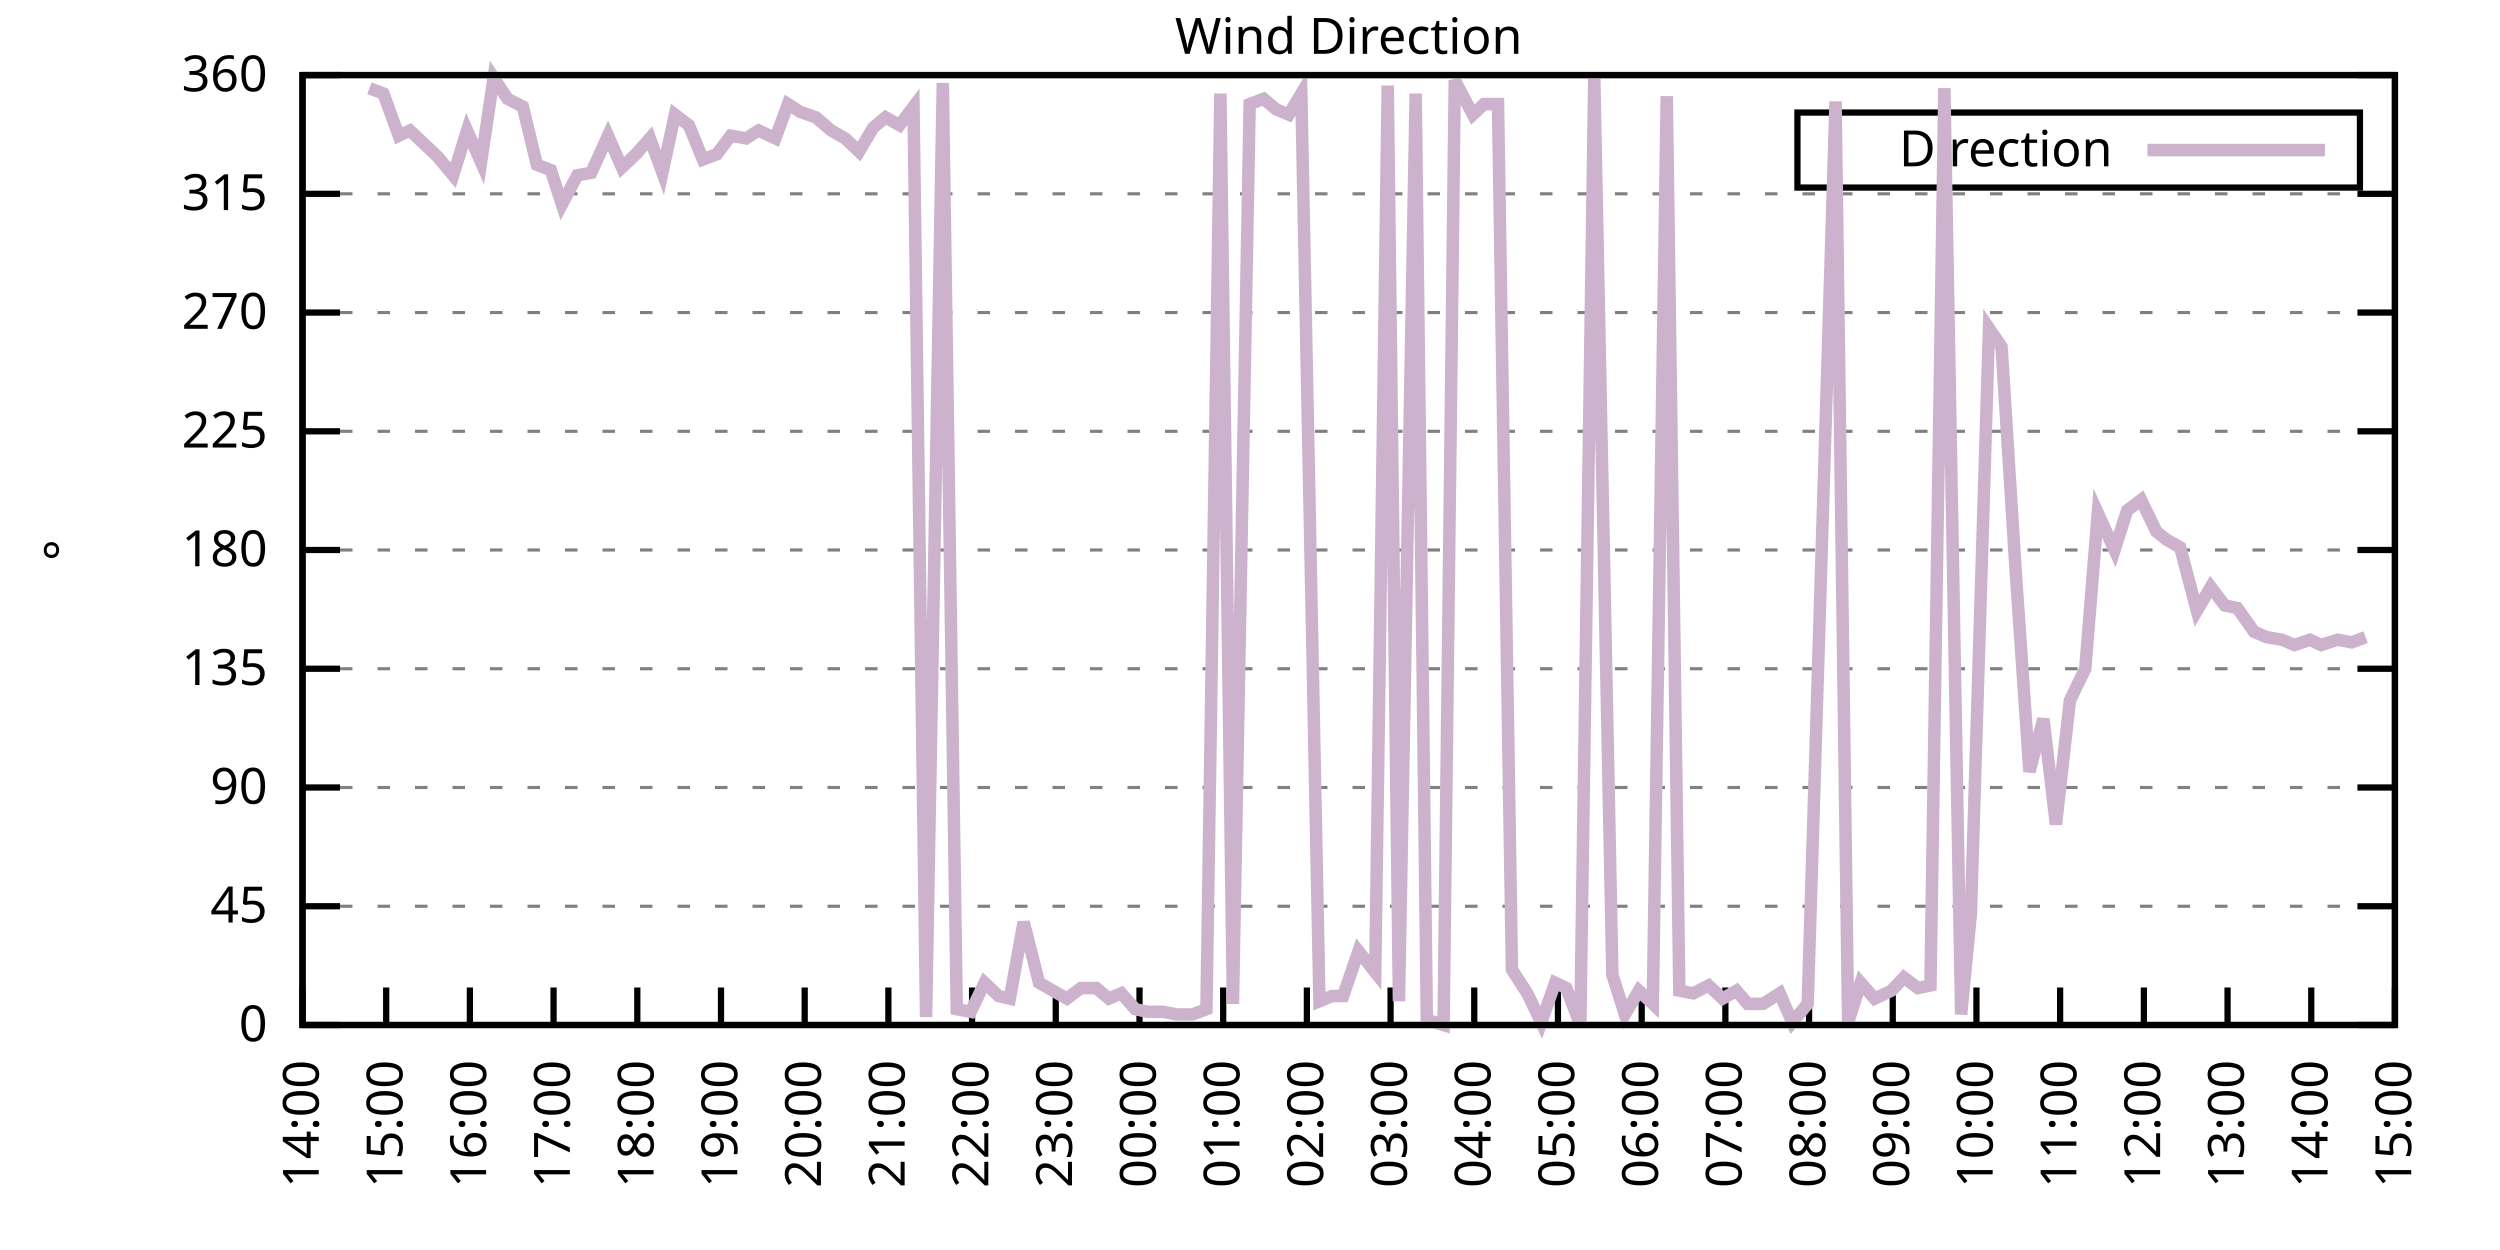
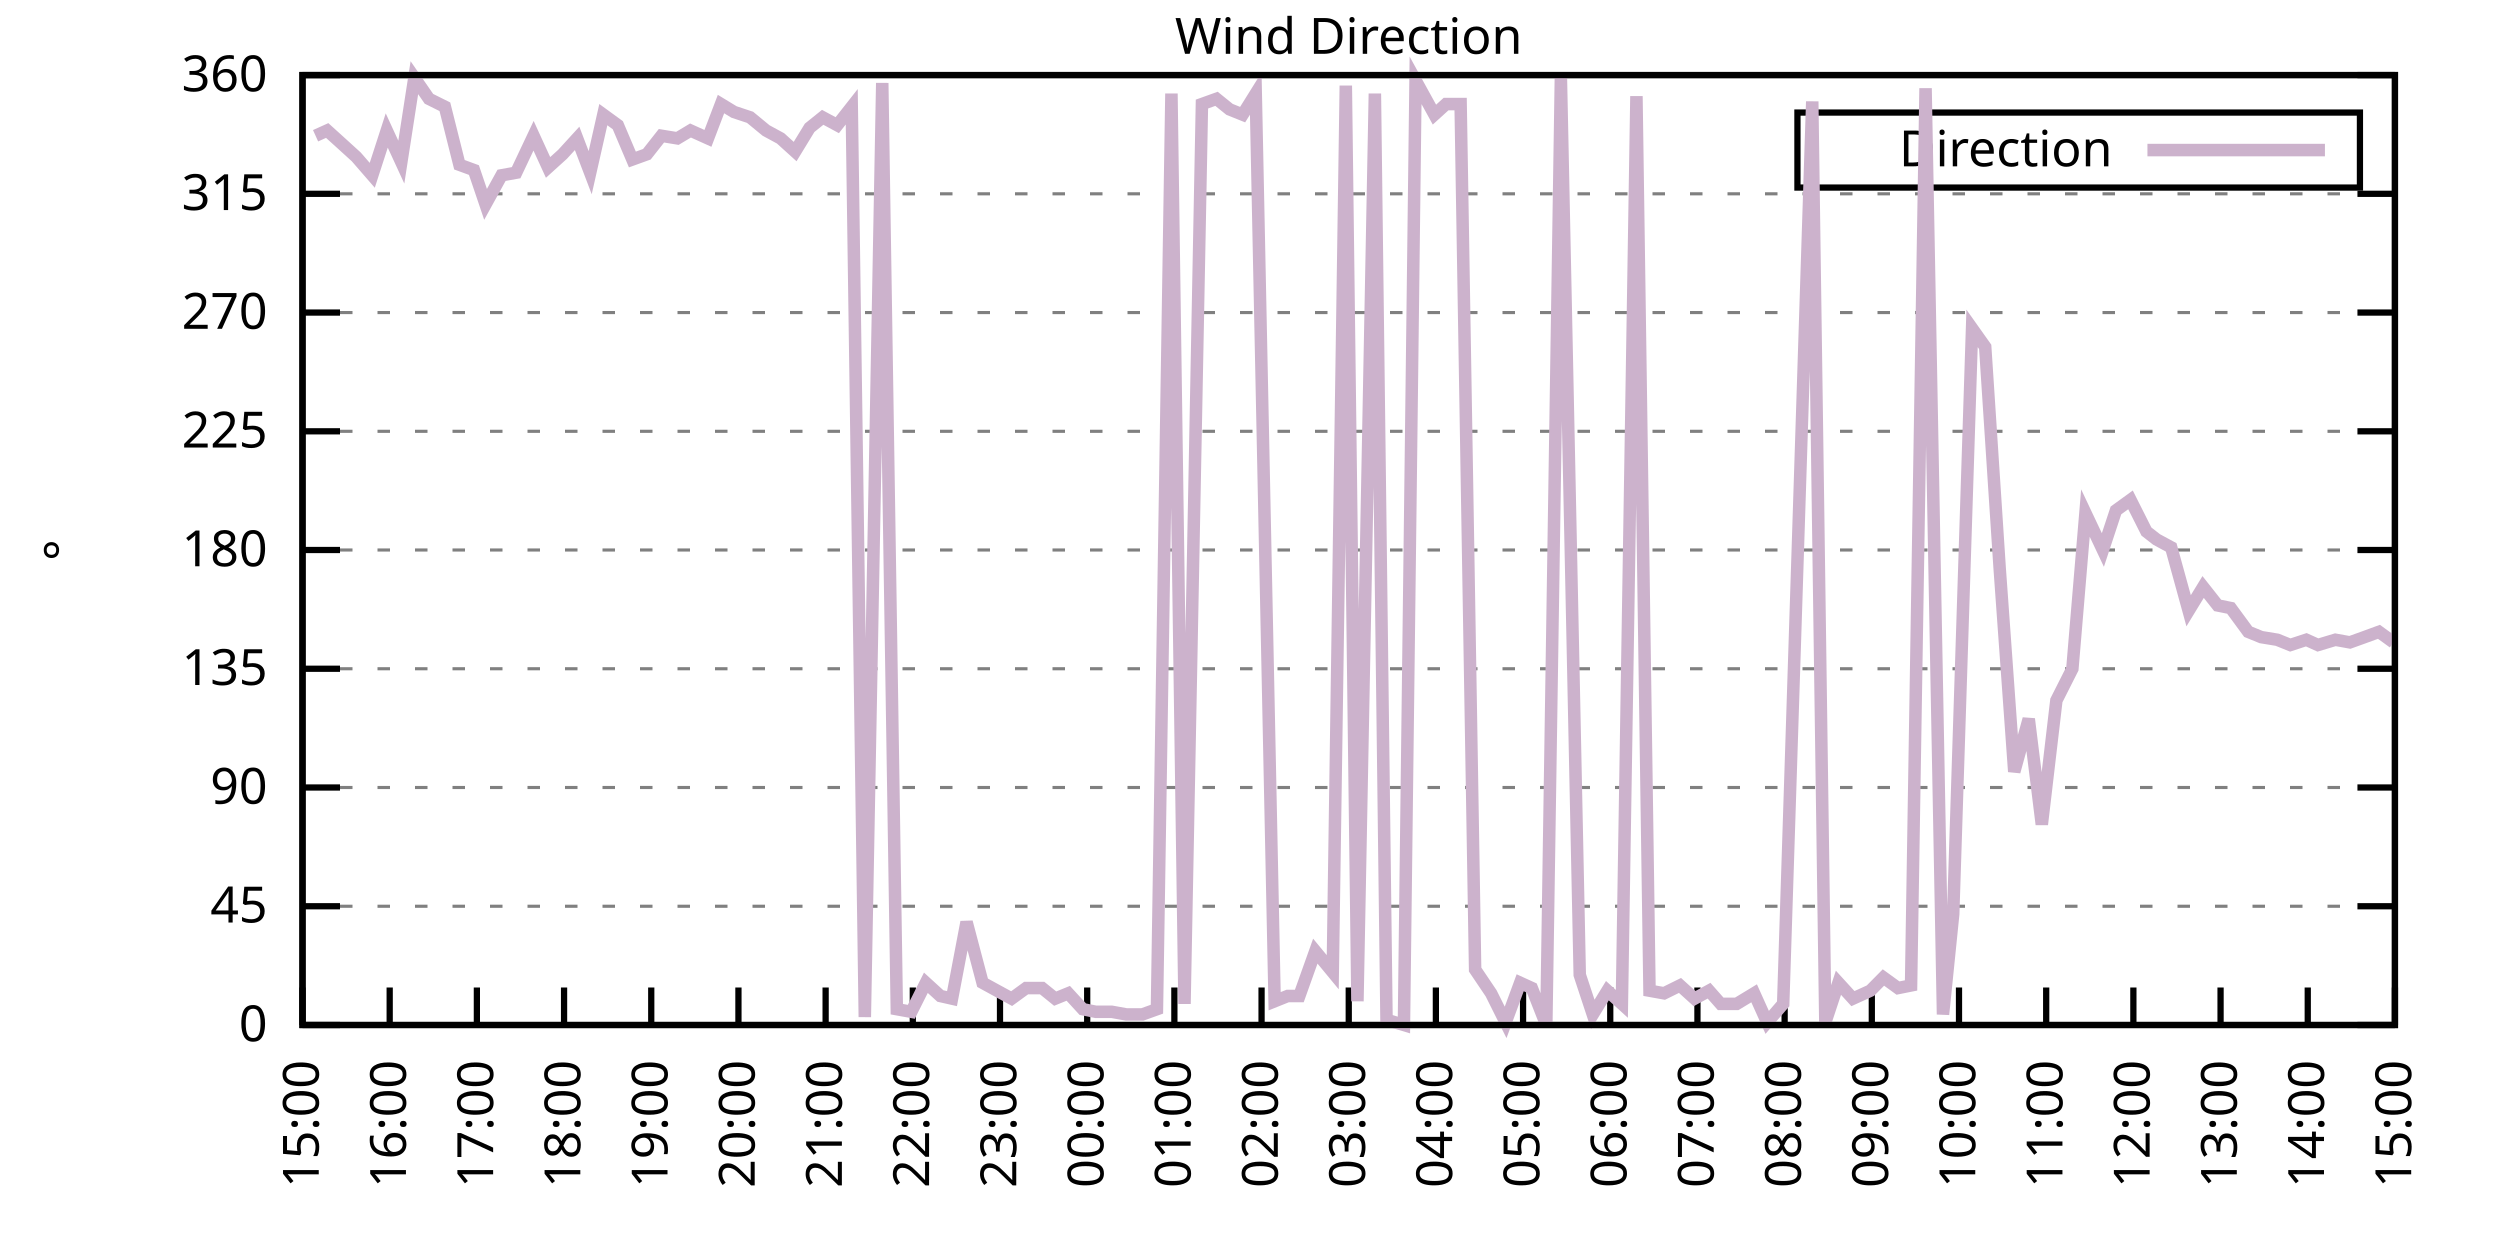
<svg xmlns="http://www.w3.org/2000/svg" xmlns:xlink="http://www.w3.org/1999/xlink" width="400" height="200" viewBox="0 0 400 200">
  <g id="gnuplot_canvas">
    <rect x="0" y="0" width="400" height="200" fill="none" />
    <defs>
      <circle id="gpDot" r="0.5" stroke-width="0.5" stroke="currentColor" />
      <path id="gpPt0" stroke-width="0.333" stroke="currentColor" d="M-1,0 h2 M0,-1 v2" />
      <path id="gpPt1" stroke-width="0.333" stroke="currentColor" d="M-1,-1 L1,1 M1,-1 L-1,1" />
      <path id="gpPt2" stroke-width="0.333" stroke="currentColor" d="M-1,0 L1,0 M0,-1 L0,1 M-1,-1 L1,1 M-1,1 L1,-1" />
      <rect id="gpPt3" stroke-width="0.333" stroke="currentColor" x="-1" y="-1" width="2" height="2" />
      <rect id="gpPt4" stroke-width="0.333" stroke="currentColor" fill="currentColor" x="-1" y="-1" width="2" height="2" />
      <circle id="gpPt5" stroke-width="0.333" stroke="currentColor" cx="0" cy="0" r="1" />
      <use xlink:href="#gpPt5" id="gpPt6" fill="currentColor" stroke="none" />
      <path id="gpPt7" stroke-width="0.333" stroke="currentColor" d="M0,-1.33 L-1.33,0.67 L1.33,0.67 z" />
      <use xlink:href="#gpPt7" id="gpPt8" fill="currentColor" stroke="none" />
      <use xlink:href="#gpPt7" id="gpPt9" stroke="currentColor" transform="rotate(180)" />
      <use xlink:href="#gpPt9" id="gpPt10" fill="currentColor" stroke="none" />
      <use xlink:href="#gpPt3" id="gpPt11" stroke="currentColor" transform="rotate(45)" />
      <use xlink:href="#gpPt11" id="gpPt12" fill="currentColor" stroke="none" />
      <path id="gpPt13" stroke-width="0.333" stroke="currentColor" d="M0,1.330 L1.265,0.411 L0.782,-1.067 L-0.782,-1.076 L-1.265,0.411 z" />
      <use xlink:href="#gpPt13" id="gpPt14" fill="currentColor" stroke="none" />
      <filter id="textbox" filterUnits="objectBoundingBox" x="0" y="0" height="1" width="1">
        <feFlood flood-color="white" flood-opacity="1" result="bgnd" />
        <feComposite in="SourceGraphic" in2="bgnd" operator="atop" />
      </filter>
      <filter id="greybox" filterUnits="objectBoundingBox" x="0" y="0" height="1" width="1">
        <feFlood flood-color="lightgrey" flood-opacity="1" result="grey" />
        <feComposite in="SourceGraphic" in2="grey" operator="atop" />
      </filter>
    </defs>
    <g fill="none" color="white" stroke="currentColor" stroke-width="1.00" stroke-linecap="butt" stroke-linejoin="miter">
</g>
    <g fill="none" color="black" stroke="currentColor" stroke-width="1.00" stroke-linecap="butt" stroke-linejoin="miter">
      <g stroke="none" shape-rendering="crispEdges">
        <polygon fill="rgb(255, 255, 255)" points="48.40,164.00 383.18,164.00 383.18,12.02 48.40,12.02 " />
      </g>
    </g>
    <g fill="none" color="black" stroke="currentColor" stroke-width="1.00" stroke-linecap="butt" stroke-linejoin="miter">
</g>
    <g fill="none" color="black" stroke="black" stroke-width="0.50" stroke-linecap="butt" stroke-linejoin="miter">
</g>
    <g fill="none" color="gray" stroke="currentColor" stroke-width="0.50" stroke-linecap="butt" stroke-linejoin="miter">
      <path stroke="gray" stroke-dasharray="2,4" class="gridline" d="M48.40,164.00 L383.19,164.00  " />
    </g>
    <g fill="none" color="gray" stroke="gray" stroke-width="1.00" stroke-linecap="butt" stroke-linejoin="miter">
</g>
    <g fill="none" color="black" stroke="currentColor" stroke-width="1.00" stroke-linecap="butt" stroke-linejoin="miter">
      <path stroke="black" d="M48.40,164.00 L54.40,164.00 M383.19,164.00 L377.19,164.00  " />
      <g transform="translate(42.80,166.60)" stroke="none" fill="black" font-family="Sans" font-size="8.00" text-anchor="end">
        <text>
          <tspan font-family="Sans"> 0</tspan>
        </text>
      </g>
    </g>
    <g fill="none" color="black" stroke="currentColor" stroke-width="1.00" stroke-linecap="butt" stroke-linejoin="miter">
</g>
    <g fill="none" color="black" stroke="black" stroke-width="0.50" stroke-linecap="butt" stroke-linejoin="miter">
</g>
    <g fill="none" color="gray" stroke="currentColor" stroke-width="0.50" stroke-linecap="butt" stroke-linejoin="miter">
      <path stroke="gray" stroke-dasharray="2,4" class="gridline" d="M48.40,145.00 L383.19,145.00  " />
    </g>
    <g fill="none" color="gray" stroke="gray" stroke-width="1.00" stroke-linecap="butt" stroke-linejoin="miter">
</g>
    <g fill="none" color="black" stroke="currentColor" stroke-width="1.00" stroke-linecap="butt" stroke-linejoin="miter">
      <path stroke="black" d="M48.40,145.00 L54.40,145.00 M383.19,145.00 L377.19,145.00  " />
      <g transform="translate(42.80,147.60)" stroke="none" fill="black" font-family="Sans" font-size="8.00" text-anchor="end">
        <text>
          <tspan font-family="Sans"> 45</tspan>
        </text>
      </g>
    </g>
    <g fill="none" color="black" stroke="currentColor" stroke-width="1.00" stroke-linecap="butt" stroke-linejoin="miter">
</g>
    <g fill="none" color="black" stroke="black" stroke-width="0.50" stroke-linecap="butt" stroke-linejoin="miter">
</g>
    <g fill="none" color="gray" stroke="currentColor" stroke-width="0.50" stroke-linecap="butt" stroke-linejoin="miter">
      <path stroke="gray" stroke-dasharray="2,4" class="gridline" d="M48.40,126.00 L383.19,126.00  " />
    </g>
    <g fill="none" color="gray" stroke="gray" stroke-width="1.00" stroke-linecap="butt" stroke-linejoin="miter">
</g>
    <g fill="none" color="black" stroke="currentColor" stroke-width="1.00" stroke-linecap="butt" stroke-linejoin="miter">
      <path stroke="black" d="M48.40,126.00 L54.40,126.00 M383.19,126.00 L377.19,126.00  " />
      <g transform="translate(42.80,128.60)" stroke="none" fill="black" font-family="Sans" font-size="8.00" text-anchor="end">
        <text>
          <tspan font-family="Sans"> 90</tspan>
        </text>
      </g>
    </g>
    <g fill="none" color="black" stroke="currentColor" stroke-width="1.00" stroke-linecap="butt" stroke-linejoin="miter">
</g>
    <g fill="none" color="black" stroke="black" stroke-width="0.50" stroke-linecap="butt" stroke-linejoin="miter">
</g>
    <g fill="none" color="gray" stroke="currentColor" stroke-width="0.50" stroke-linecap="butt" stroke-linejoin="miter">
      <path stroke="gray" stroke-dasharray="2,4" class="gridline" d="M48.40,107.00 L383.19,107.00  " />
    </g>
    <g fill="none" color="gray" stroke="gray" stroke-width="1.00" stroke-linecap="butt" stroke-linejoin="miter">
</g>
    <g fill="none" color="black" stroke="currentColor" stroke-width="1.00" stroke-linecap="butt" stroke-linejoin="miter">
      <path stroke="black" d="M48.40,107.00 L54.40,107.00 M383.19,107.00 L377.19,107.00  " />
      <g transform="translate(42.80,109.60)" stroke="none" fill="black" font-family="Sans" font-size="8.00" text-anchor="end">
        <text>
          <tspan font-family="Sans"> 135</tspan>
        </text>
      </g>
    </g>
    <g fill="none" color="black" stroke="currentColor" stroke-width="1.00" stroke-linecap="butt" stroke-linejoin="miter">
</g>
    <g fill="none" color="black" stroke="black" stroke-width="0.50" stroke-linecap="butt" stroke-linejoin="miter">
</g>
    <g fill="none" color="gray" stroke="currentColor" stroke-width="0.50" stroke-linecap="butt" stroke-linejoin="miter">
      <path stroke="gray" stroke-dasharray="2,4" class="gridline" d="M48.40,88.00 L383.19,88.00  " />
    </g>
    <g fill="none" color="gray" stroke="gray" stroke-width="1.00" stroke-linecap="butt" stroke-linejoin="miter">
</g>
    <g fill="none" color="black" stroke="currentColor" stroke-width="1.00" stroke-linecap="butt" stroke-linejoin="miter">
      <path stroke="black" d="M48.40,88.00 L54.40,88.00 M383.19,88.00 L377.19,88.00  " />
      <g transform="translate(42.80,90.60)" stroke="none" fill="black" font-family="Sans" font-size="8.00" text-anchor="end">
        <text>
          <tspan font-family="Sans"> 180</tspan>
        </text>
      </g>
    </g>
    <g fill="none" color="black" stroke="currentColor" stroke-width="1.00" stroke-linecap="butt" stroke-linejoin="miter">
</g>
    <g fill="none" color="black" stroke="black" stroke-width="0.50" stroke-linecap="butt" stroke-linejoin="miter">
</g>
    <g fill="none" color="gray" stroke="currentColor" stroke-width="0.50" stroke-linecap="butt" stroke-linejoin="miter">
      <path stroke="gray" stroke-dasharray="2,4" class="gridline" d="M48.40,69.01 L383.19,69.01  " />
    </g>
    <g fill="none" color="gray" stroke="gray" stroke-width="1.00" stroke-linecap="butt" stroke-linejoin="miter">
</g>
    <g fill="none" color="black" stroke="currentColor" stroke-width="1.00" stroke-linecap="butt" stroke-linejoin="miter">
      <path stroke="black" d="M48.40,69.01 L54.40,69.01 M383.19,69.01 L377.19,69.01  " />
      <g transform="translate(42.80,71.61)" stroke="none" fill="black" font-family="Sans" font-size="8.00" text-anchor="end">
        <text>
          <tspan font-family="Sans"> 225</tspan>
        </text>
      </g>
    </g>
    <g fill="none" color="black" stroke="currentColor" stroke-width="1.00" stroke-linecap="butt" stroke-linejoin="miter">
</g>
    <g fill="none" color="black" stroke="black" stroke-width="0.50" stroke-linecap="butt" stroke-linejoin="miter">
</g>
    <g fill="none" color="gray" stroke="currentColor" stroke-width="0.50" stroke-linecap="butt" stroke-linejoin="miter">
      <path stroke="gray" stroke-dasharray="2,4" class="gridline" d="M48.40,50.01 L383.19,50.01  " />
    </g>
    <g fill="none" color="gray" stroke="gray" stroke-width="1.00" stroke-linecap="butt" stroke-linejoin="miter">
</g>
    <g fill="none" color="black" stroke="currentColor" stroke-width="1.00" stroke-linecap="butt" stroke-linejoin="miter">
      <path stroke="black" d="M48.40,50.01 L54.40,50.01 M383.19,50.01 L377.19,50.01  " />
      <g transform="translate(42.80,52.61)" stroke="none" fill="black" font-family="Sans" font-size="8.00" text-anchor="end">
        <text>
          <tspan font-family="Sans"> 270</tspan>
        </text>
      </g>
    </g>
    <g fill="none" color="black" stroke="currentColor" stroke-width="1.00" stroke-linecap="butt" stroke-linejoin="miter">
</g>
    <g fill="none" color="black" stroke="black" stroke-width="0.50" stroke-linecap="butt" stroke-linejoin="miter">
</g>
    <g fill="none" color="gray" stroke="currentColor" stroke-width="0.50" stroke-linecap="butt" stroke-linejoin="miter">
      <path stroke="gray" stroke-dasharray="2,4" class="gridline" d="M48.40,31.01 L383.19,31.01  " />
    </g>
    <g fill="none" color="gray" stroke="gray" stroke-width="1.00" stroke-linecap="butt" stroke-linejoin="miter">
</g>
    <g fill="none" color="black" stroke="currentColor" stroke-width="1.00" stroke-linecap="butt" stroke-linejoin="miter">
      <path stroke="black" d="M48.40,31.01 L54.40,31.01 M383.19,31.01 L377.19,31.01  " />
      <g transform="translate(42.80,33.61)" stroke="none" fill="black" font-family="Sans" font-size="8.00" text-anchor="end">
        <text>
          <tspan font-family="Sans"> 315</tspan>
        </text>
      </g>
    </g>
    <g fill="none" color="black" stroke="currentColor" stroke-width="1.00" stroke-linecap="butt" stroke-linejoin="miter">
</g>
    <g fill="none" color="black" stroke="black" stroke-width="0.50" stroke-linecap="butt" stroke-linejoin="miter">
</g>
    <g fill="none" color="gray" stroke="currentColor" stroke-width="0.50" stroke-linecap="butt" stroke-linejoin="miter">
      <path stroke="gray" stroke-dasharray="2,4" class="gridline" d="M48.40,12.01 L383.19,12.01  " />
    </g>
    <g fill="none" color="gray" stroke="gray" stroke-width="1.00" stroke-linecap="butt" stroke-linejoin="miter">
</g>
    <g fill="none" color="black" stroke="currentColor" stroke-width="1.00" stroke-linecap="butt" stroke-linejoin="miter">
      <path stroke="black" d="M48.40,12.01 L54.40,12.01 M383.19,12.01 L377.19,12.01  " />
      <g transform="translate(42.80,14.61)" stroke="none" fill="black" font-family="Sans" font-size="8.00" text-anchor="end">
        <text>
          <tspan font-family="Sans"> 360</tspan>
        </text>
      </g>
    </g>
    <g fill="none" color="black" stroke="currentColor" stroke-width="1.00" stroke-linecap="butt" stroke-linejoin="miter">
      <path stroke="black" d="M48.40,164.00 L48.40,158.00  " />
      <g transform="translate(51.00,169.60) rotate(270.00)" stroke="none" fill="black" font-family="Sans" font-size="8.00" text-anchor="end">
        <text>
-           <tspan font-family="Sans">14:00</tspan>
-         </text>
-       </g>
-     </g>
-     <g fill="none" color="black" stroke="currentColor" stroke-width="1.00" stroke-linecap="butt" stroke-linejoin="miter">
-       <path stroke="black" d="M61.79,164.00 L61.79,158.00  " />
-       <g transform="translate(64.39,169.60) rotate(270.00)" stroke="none" fill="black" font-family="Sans" font-size="8.00" text-anchor="end">
-         <text>
          <tspan font-family="Sans">15:00</tspan>
        </text>
      </g>
    </g>
    <g fill="none" color="black" stroke="currentColor" stroke-width="1.00" stroke-linecap="butt" stroke-linejoin="miter">
-       <path stroke="black" d="M75.18,164.00 L75.18,158.00  " />
-       <g transform="translate(77.78,169.60) rotate(270.00)" stroke="none" fill="black" font-family="Sans" font-size="8.00" text-anchor="end">
+       <path stroke="black" d="M62.35,164.00 L62.35,158.00  " />
+       <g transform="translate(64.95,169.60) rotate(270.00)" stroke="none" fill="black" font-family="Sans" font-size="8.00" text-anchor="end">
        <text>
          <tspan font-family="Sans">16:00</tspan>
        </text>
      </g>
    </g>
    <g fill="none" color="black" stroke="currentColor" stroke-width="1.00" stroke-linecap="butt" stroke-linejoin="miter">
-       <path stroke="black" d="M88.57,164.00 L88.57,158.00  " />
-       <g transform="translate(91.17,169.60) rotate(270.00)" stroke="none" fill="black" font-family="Sans" font-size="8.00" text-anchor="end">
+       <path stroke="black" d="M76.30,164.00 L76.30,158.00  " />
+       <g transform="translate(78.90,169.60) rotate(270.00)" stroke="none" fill="black" font-family="Sans" font-size="8.00" text-anchor="end">
        <text>
          <tspan font-family="Sans">17:00</tspan>
        </text>
      </g>
    </g>
    <g fill="none" color="black" stroke="currentColor" stroke-width="1.00" stroke-linecap="butt" stroke-linejoin="miter">
-       <path stroke="black" d="M101.97,164.00 L101.97,158.00  " />
-       <g transform="translate(104.57,169.60) rotate(270.00)" stroke="none" fill="black" font-family="Sans" font-size="8.00" text-anchor="end">
+       <path stroke="black" d="M90.25,164.00 L90.25,158.00  " />
+       <g transform="translate(92.85,169.60) rotate(270.00)" stroke="none" fill="black" font-family="Sans" font-size="8.00" text-anchor="end">
        <text>
          <tspan font-family="Sans">18:00</tspan>
        </text>
      </g>
    </g>
    <g fill="none" color="black" stroke="currentColor" stroke-width="1.00" stroke-linecap="butt" stroke-linejoin="miter">
-       <path stroke="black" d="M115.36,164.00 L115.36,158.00  " />
-       <g transform="translate(117.96,169.60) rotate(270.00)" stroke="none" fill="black" font-family="Sans" font-size="8.00" text-anchor="end">
+       <path stroke="black" d="M104.20,164.00 L104.20,158.00  " />
+       <g transform="translate(106.80,169.60) rotate(270.00)" stroke="none" fill="black" font-family="Sans" font-size="8.00" text-anchor="end">
        <text>
          <tspan font-family="Sans">19:00</tspan>
        </text>
      </g>
    </g>
    <g fill="none" color="black" stroke="currentColor" stroke-width="1.00" stroke-linecap="butt" stroke-linejoin="miter">
-       <path stroke="black" d="M128.75,164.00 L128.75,158.00  " />
-       <g transform="translate(131.35,169.60) rotate(270.00)" stroke="none" fill="black" font-family="Sans" font-size="8.00" text-anchor="end">
+       <path stroke="black" d="M118.15,164.00 L118.15,158.00  " />
+       <g transform="translate(120.75,169.60) rotate(270.00)" stroke="none" fill="black" font-family="Sans" font-size="8.00" text-anchor="end">
        <text>
          <tspan font-family="Sans">20:00</tspan>
        </text>
      </g>
    </g>
    <g fill="none" color="black" stroke="currentColor" stroke-width="1.00" stroke-linecap="butt" stroke-linejoin="miter">
-       <path stroke="black" d="M142.14,164.00 L142.14,158.00  " />
-       <g transform="translate(144.74,169.60) rotate(270.00)" stroke="none" fill="black" font-family="Sans" font-size="8.00" text-anchor="end">
+       <path stroke="black" d="M132.10,164.00 L132.10,158.00  " />
+       <g transform="translate(134.70,169.60) rotate(270.00)" stroke="none" fill="black" font-family="Sans" font-size="8.00" text-anchor="end">
        <text>
          <tspan font-family="Sans">21:00</tspan>
        </text>
      </g>
    </g>
    <g fill="none" color="black" stroke="currentColor" stroke-width="1.00" stroke-linecap="butt" stroke-linejoin="miter">
-       <path stroke="black" d="M155.53,164.00 L155.53,158.00  " />
-       <g transform="translate(158.13,169.60) rotate(270.00)" stroke="none" fill="black" font-family="Sans" font-size="8.00" text-anchor="end">
+       <path stroke="black" d="M146.05,164.00 L146.05,158.00  " />
+       <g transform="translate(148.65,169.60) rotate(270.00)" stroke="none" fill="black" font-family="Sans" font-size="8.00" text-anchor="end">
        <text>
          <tspan font-family="Sans">22:00</tspan>
        </text>
      </g>
    </g>
    <g fill="none" color="black" stroke="currentColor" stroke-width="1.00" stroke-linecap="butt" stroke-linejoin="miter">
-       <path stroke="black" d="M168.92,164.00 L168.92,158.00  " />
-       <g transform="translate(171.52,169.60) rotate(270.00)" stroke="none" fill="black" font-family="Sans" font-size="8.00" text-anchor="end">
+       <path stroke="black" d="M160.00,164.00 L160.00,158.00  " />
+       <g transform="translate(162.60,169.60) rotate(270.00)" stroke="none" fill="black" font-family="Sans" font-size="8.00" text-anchor="end">
        <text>
          <tspan font-family="Sans">23:00</tspan>
        </text>
      </g>
    </g>
    <g fill="none" color="black" stroke="currentColor" stroke-width="1.00" stroke-linecap="butt" stroke-linejoin="miter">
-       <path stroke="black" d="M182.32,164.00 L182.32,158.00  " />
-       <g transform="translate(184.92,169.60) rotate(270.00)" stroke="none" fill="black" font-family="Sans" font-size="8.00" text-anchor="end">
+       <path stroke="black" d="M173.95,164.00 L173.95,158.00  " />
+       <g transform="translate(176.55,169.60) rotate(270.00)" stroke="none" fill="black" font-family="Sans" font-size="8.00" text-anchor="end">
        <text>
          <tspan font-family="Sans">00:00</tspan>
        </text>
      </g>
    </g>
    <g fill="none" color="black" stroke="currentColor" stroke-width="1.00" stroke-linecap="butt" stroke-linejoin="miter">
-       <path stroke="black" d="M195.71,164.00 L195.71,158.00  " />
-       <g transform="translate(198.31,169.60) rotate(270.00)" stroke="none" fill="black" font-family="Sans" font-size="8.00" text-anchor="end">
+       <path stroke="black" d="M187.90,164.00 L187.90,158.00  " />
+       <g transform="translate(190.50,169.60) rotate(270.00)" stroke="none" fill="black" font-family="Sans" font-size="8.00" text-anchor="end">
        <text>
          <tspan font-family="Sans">01:00</tspan>
        </text>
      </g>
    </g>
    <g fill="none" color="black" stroke="currentColor" stroke-width="1.00" stroke-linecap="butt" stroke-linejoin="miter">
-       <path stroke="black" d="M209.10,164.00 L209.10,158.00  " />
-       <g transform="translate(211.70,169.60) rotate(270.00)" stroke="none" fill="black" font-family="Sans" font-size="8.00" text-anchor="end">
+       <path stroke="black" d="M201.85,164.00 L201.85,158.00  " />
+       <g transform="translate(204.45,169.60) rotate(270.00)" stroke="none" fill="black" font-family="Sans" font-size="8.00" text-anchor="end">
        <text>
          <tspan font-family="Sans">02:00</tspan>
        </text>
      </g>
    </g>
    <g fill="none" color="black" stroke="currentColor" stroke-width="1.00" stroke-linecap="butt" stroke-linejoin="miter">
-       <path stroke="black" d="M222.49,164.00 L222.49,158.00  " />
-       <g transform="translate(225.09,169.60) rotate(270.00)" stroke="none" fill="black" font-family="Sans" font-size="8.00" text-anchor="end">
+       <path stroke="black" d="M215.80,164.00 L215.80,158.00  " />
+       <g transform="translate(218.40,169.60) rotate(270.00)" stroke="none" fill="black" font-family="Sans" font-size="8.00" text-anchor="end">
        <text>
          <tspan font-family="Sans">03:00</tspan>
        </text>
      </g>
    </g>
    <g fill="none" color="black" stroke="currentColor" stroke-width="1.00" stroke-linecap="butt" stroke-linejoin="miter">
-       <path stroke="black" d="M235.88,164.00 L235.88,158.00  " />
-       <g transform="translate(238.48,169.60) rotate(270.00)" stroke="none" fill="black" font-family="Sans" font-size="8.00" text-anchor="end">
+       <path stroke="black" d="M229.74,164.00 L229.74,158.00  " />
+       <g transform="translate(232.34,169.60) rotate(270.00)" stroke="none" fill="black" font-family="Sans" font-size="8.00" text-anchor="end">
        <text>
          <tspan font-family="Sans">04:00</tspan>
        </text>
      </g>
    </g>
    <g fill="none" color="black" stroke="currentColor" stroke-width="1.00" stroke-linecap="butt" stroke-linejoin="miter">
-       <path stroke="black" d="M249.27,164.00 L249.27,158.00  " />
-       <g transform="translate(251.87,169.60) rotate(270.00)" stroke="none" fill="black" font-family="Sans" font-size="8.00" text-anchor="end">
+       <path stroke="black" d="M243.69,164.00 L243.69,158.00  " />
+       <g transform="translate(246.29,169.60) rotate(270.00)" stroke="none" fill="black" font-family="Sans" font-size="8.00" text-anchor="end">
        <text>
          <tspan font-family="Sans">05:00</tspan>
        </text>
      </g>
    </g>
    <g fill="none" color="black" stroke="currentColor" stroke-width="1.00" stroke-linecap="butt" stroke-linejoin="miter">
-       <path stroke="black" d="M262.67,164.00 L262.67,158.00  " />
-       <g transform="translate(265.27,169.60) rotate(270.00)" stroke="none" fill="black" font-family="Sans" font-size="8.00" text-anchor="end">
+       <path stroke="black" d="M257.64,164.00 L257.64,158.00  " />
+       <g transform="translate(260.24,169.60) rotate(270.00)" stroke="none" fill="black" font-family="Sans" font-size="8.00" text-anchor="end">
        <text>
          <tspan font-family="Sans">06:00</tspan>
        </text>
      </g>
    </g>
    <g fill="none" color="black" stroke="currentColor" stroke-width="1.00" stroke-linecap="butt" stroke-linejoin="miter">
-       <path stroke="black" d="M276.06,164.00 L276.06,158.00  " />
-       <g transform="translate(278.66,169.60) rotate(270.00)" stroke="none" fill="black" font-family="Sans" font-size="8.00" text-anchor="end">
+       <path stroke="black" d="M271.59,164.00 L271.59,158.00  " />
+       <g transform="translate(274.19,169.60) rotate(270.00)" stroke="none" fill="black" font-family="Sans" font-size="8.00" text-anchor="end">
        <text>
          <tspan font-family="Sans">07:00</tspan>
        </text>
      </g>
    </g>
    <g fill="none" color="black" stroke="currentColor" stroke-width="1.00" stroke-linecap="butt" stroke-linejoin="miter">
-       <path stroke="black" d="M289.45,164.00 L289.45,158.00  " />
-       <g transform="translate(292.05,169.60) rotate(270.00)" stroke="none" fill="black" font-family="Sans" font-size="8.00" text-anchor="end">
+       <path stroke="black" d="M285.54,164.00 L285.54,158.00  " />
+       <g transform="translate(288.14,169.60) rotate(270.00)" stroke="none" fill="black" font-family="Sans" font-size="8.00" text-anchor="end">
        <text>
          <tspan font-family="Sans">08:00</tspan>
        </text>
      </g>
    </g>
    <g fill="none" color="black" stroke="currentColor" stroke-width="1.00" stroke-linecap="butt" stroke-linejoin="miter">
-       <path stroke="black" d="M302.84,164.00 L302.84,158.00  " />
-       <g transform="translate(305.44,169.60) rotate(270.00)" stroke="none" fill="black" font-family="Sans" font-size="8.00" text-anchor="end">
+       <path stroke="black" d="M299.49,164.00 L299.49,158.00  " />
+       <g transform="translate(302.09,169.60) rotate(270.00)" stroke="none" fill="black" font-family="Sans" font-size="8.00" text-anchor="end">
        <text>
          <tspan font-family="Sans">09:00</tspan>
        </text>
      </g>
    </g>
    <g fill="none" color="black" stroke="currentColor" stroke-width="1.00" stroke-linecap="butt" stroke-linejoin="miter">
-       <path stroke="black" d="M316.23,164.00 L316.23,158.00  " />
-       <g transform="translate(318.83,169.60) rotate(270.00)" stroke="none" fill="black" font-family="Sans" font-size="8.00" text-anchor="end">
+       <path stroke="black" d="M313.44,164.00 L313.44,158.00  " />
+       <g transform="translate(316.04,169.60) rotate(270.00)" stroke="none" fill="black" font-family="Sans" font-size="8.00" text-anchor="end">
        <text>
          <tspan font-family="Sans">10:00</tspan>
        </text>
      </g>
    </g>
    <g fill="none" color="black" stroke="currentColor" stroke-width="1.00" stroke-linecap="butt" stroke-linejoin="miter">
-       <path stroke="black" d="M329.62,164.00 L329.62,158.00  " />
-       <g transform="translate(332.22,169.60) rotate(270.00)" stroke="none" fill="black" font-family="Sans" font-size="8.00" text-anchor="end">
+       <path stroke="black" d="M327.39,164.00 L327.39,158.00  " />
+       <g transform="translate(329.99,169.60) rotate(270.00)" stroke="none" fill="black" font-family="Sans" font-size="8.00" text-anchor="end">
        <text>
          <tspan font-family="Sans">11:00</tspan>
        </text>
      </g>
    </g>
    <g fill="none" color="black" stroke="currentColor" stroke-width="1.00" stroke-linecap="butt" stroke-linejoin="miter">
-       <path stroke="black" d="M343.02,164.00 L343.02,158.00  " />
-       <g transform="translate(345.62,169.60) rotate(270.00)" stroke="none" fill="black" font-family="Sans" font-size="8.00" text-anchor="end">
+       <path stroke="black" d="M341.34,164.00 L341.34,158.00  " />
+       <g transform="translate(343.94,169.60) rotate(270.00)" stroke="none" fill="black" font-family="Sans" font-size="8.00" text-anchor="end">
        <text>
          <tspan font-family="Sans">12:00</tspan>
        </text>
      </g>
    </g>
    <g fill="none" color="black" stroke="currentColor" stroke-width="1.00" stroke-linecap="butt" stroke-linejoin="miter">
-       <path stroke="black" d="M356.41,164.00 L356.41,158.00  " />
-       <g transform="translate(359.01,169.60) rotate(270.00)" stroke="none" fill="black" font-family="Sans" font-size="8.00" text-anchor="end">
+       <path stroke="black" d="M355.29,164.00 L355.29,158.00  " />
+       <g transform="translate(357.89,169.60) rotate(270.00)" stroke="none" fill="black" font-family="Sans" font-size="8.00" text-anchor="end">
        <text>
          <tspan font-family="Sans">13:00</tspan>
        </text>
      </g>
    </g>
    <g fill="none" color="black" stroke="currentColor" stroke-width="1.00" stroke-linecap="butt" stroke-linejoin="miter">
-       <path stroke="black" d="M369.80,164.00 L369.80,158.00  " />
-       <g transform="translate(372.40,169.60) rotate(270.00)" stroke="none" fill="black" font-family="Sans" font-size="8.00" text-anchor="end">
+       <path stroke="black" d="M369.24,164.00 L369.24,158.00  " />
+       <g transform="translate(371.84,169.60) rotate(270.00)" stroke="none" fill="black" font-family="Sans" font-size="8.00" text-anchor="end">
        <text>
          <tspan font-family="Sans">14:00</tspan>
        </text>
      </g>
    </g>
    <g fill="none" color="black" stroke="currentColor" stroke-width="1.00" stroke-linecap="butt" stroke-linejoin="miter">
      <path stroke="black" d="M383.19,164.00 L383.19,158.00  " />
      <g transform="translate(385.79,169.60) rotate(270.00)" stroke="none" fill="black" font-family="Sans" font-size="8.00" text-anchor="end">
        <text>
          <tspan font-family="Sans">15:00</tspan>
        </text>
      </g>
    </g>
    <g fill="none" color="black" stroke="currentColor" stroke-width="1.00" stroke-linecap="butt" stroke-linejoin="miter">
</g>
    <g fill="none" color="black" stroke="currentColor" stroke-width="1.00" stroke-linecap="butt" stroke-linejoin="miter">
      <path stroke="black" d="M48.40,12.01 L48.40,164.00 L383.19,164.00 L383.19,12.01 L48.40,12.01 Z  " />
    </g>
    <g fill="none" color="black" stroke="currentColor" stroke-width="1.00" stroke-linecap="butt" stroke-linejoin="miter">
</g>
    <g fill="none" color="black" stroke="currentColor" stroke-width="1.00" stroke-linecap="butt" stroke-linejoin="miter">
      <path stroke="black" d="M287.59,30.01 L287.59,18.01 L377.59,18.01 L377.59,30.01 L287.59,30.01 Z  " />
    </g>
    <g id="Wind_direction_plot_1">
      <g fill="none" color="white" stroke="black" stroke-width="2.00" stroke-linecap="butt" stroke-linejoin="miter">
</g>
      <g fill="none" color="black" stroke="currentColor" stroke-width="2.00" stroke-linecap="butt" stroke-linejoin="miter">
        <g transform="translate(337.99,26.61)" stroke="none" fill="black" font-family="Sans" font-size="8.00" text-anchor="end">
          <text>
            <tspan font-family="Sans">Direction</tspan>
          </text>
        </g>
      </g>
      <g fill="none" color="black" stroke="currentColor" stroke-width="2.00" stroke-linecap="butt" stroke-linejoin="miter">
-         <path stroke="rgb(204, 178, 204)" d="M343.59,24.01 L371.99,24.01 M59.11,14.12 L61.35,14.97 L63.80,21.72 L65.59,20.88 L67.82,22.99 L70.05,25.10   L72.50,28.05 L74.74,20.88 L76.97,25.94 L78.98,12.43 L81.21,15.81 L83.66,17.08 L85.90,26.36 L88.13,27.21   L89.91,32.70 L92.37,28.05 L94.60,27.63 L97.28,21.72 L99.51,26.79 L101.74,24.68 L103.98,22.14 L105.98,27.63   L107.99,18.34 L110.22,20.03 L112.46,25.52 L114.69,24.68 L116.92,21.72 L119.38,22.14 L121.38,20.88 L124.06,22.14   L126.07,16.65 L128.08,17.92 L130.54,18.77 L132.99,20.88 L135.22,22.14 L137.45,24.25 L139.69,20.45 L141.69,18.77   L143.93,20.03 L146.16,17.08 L148.17,162.73 L150.85,13.28 L153.08,161.47 L155.31,161.89 L157.54,157.24 L159.77,159.36   L161.56,159.78 L163.79,147.53 L166.25,157.24 L168.48,158.51 L170.71,159.78 L172.94,158.09 L175.40,158.09 L177.41,159.78   L179.41,158.93 L181.65,161.47 L183.66,161.89 L186.11,161.89 L188.34,162.31 L190.80,162.31 L193.03,161.47 L195.26,14.97   L197.27,160.62 L199.95,16.65 L202.18,15.81 L204.19,17.50 L206.20,18.34 L208.21,14.97 L211.11,160.20 L213.12,159.36   L214.90,159.36 L217.36,152.18 L220.04,155.56 L222.04,13.70 L223.83,160.20 L226.51,14.97 L228.29,163.16 L230.97,164.00   L232.76,12.85 L235.66,18.34 L237.44,16.65 L239.68,16.65 L241.91,155.13 L244.36,158.93 L246.60,163.58 L248.83,157.24   L250.61,158.09 L252.85,164.00 L255.08,12.43 L257.98,155.98 L259.99,162.31 L262.22,158.51 L264.45,160.62 L266.68,15.39   L268.69,158.51 L270.92,158.93 L273.38,157.67 L275.61,159.78 L277.84,158.51 L279.63,160.62 L282.08,160.62 L284.76,158.93   L286.77,163.58 L289.23,160.62 L293.69,16.23 L295.70,163.58 L297.71,157.24 L299.94,159.78 L302.62,158.51 L304.63,156.40   L306.86,158.09 L308.87,157.67 L311.10,14.12 L313.78,162.31 L315.34,146.27 L318.24,52.54 L320.25,55.50 L322.48,90.96   L324.71,123.47 L326.95,115.03 L328.95,131.91 L331.19,112.07 L333.64,107.00 L335.65,82.09 L338.33,88.00 L340.34,81.67   L342.57,79.98 L345.02,85.05 L346.59,86.32 L348.82,87.58 L351.50,97.72 L353.73,93.92 L355.96,96.87 L357.97,97.29   L360.65,101.09 L362.66,101.94 L365.11,102.36 L367.12,103.20 L369.58,102.36 L371.36,103.20 L374.04,102.36 L376.27,102.78   L378.50,101.94  " />
+         <path stroke="rgb(204, 178, 204)" d="M343.59,24.01 L371.99,24.01 M50.49,21.72 L52.35,20.88 L54.68,22.99 L57.00,25.10 L59.56,28.05 L61.88,20.88   L64.21,25.94 L66.30,12.43 L68.63,15.81 L71.18,17.08 L73.51,26.36 L75.83,27.21 L77.69,32.70 L80.25,28.05   L82.58,27.63 L85.37,21.72 L87.69,26.79 L90.02,24.68 L92.34,22.14 L94.43,27.63 L96.53,18.34 L98.85,20.03   L101.18,25.52 L103.50,24.68 L105.83,21.72 L108.38,22.14 L110.48,20.88 L113.27,22.14 L115.36,16.65 L117.45,17.92   L120.01,18.77 L122.57,20.88 L124.89,22.14 L127.22,24.25 L129.54,20.45 L131.63,18.77 L133.96,20.03 L136.28,17.08   L138.37,162.73 L141.16,13.28 L143.49,161.47 L145.81,161.89 L148.14,157.24 L150.46,159.36 L152.32,159.78 L154.65,147.53   L157.21,157.24 L159.53,158.51 L161.86,159.78 L164.18,158.09 L166.74,158.09 L168.83,159.78 L170.92,158.93 L173.25,161.47   L175.34,161.89 L177.90,161.89 L180.22,162.31 L182.78,162.31 L185.11,161.47 L187.43,14.97 L189.52,160.62 L192.31,16.65   L194.64,15.81 L196.73,17.50 L198.82,18.34 L200.92,14.97 L203.94,160.20 L206.03,159.36 L207.89,159.36 L210.45,152.18   L213.24,155.56 L215.33,13.70 L217.19,160.20 L219.98,14.97 L221.84,163.16 L224.63,164.00 L226.49,12.85 L229.51,18.34   L231.37,16.65 L233.70,16.65 L236.02,155.13 L238.58,158.93 L240.90,163.58 L243.23,157.24 L245.09,158.09 L247.41,164.00   L249.74,12.43 L252.76,155.98 L254.85,162.31 L257.18,158.51 L259.50,160.62 L261.83,15.39 L263.92,158.51 L266.25,158.93   L268.80,157.67 L271.13,159.78 L273.45,158.51 L275.31,160.62 L277.87,160.62 L280.66,158.93 L282.75,163.58 L285.31,160.62   L289.96,16.23 L292.05,163.58 L294.15,157.24 L296.47,159.78 L299.26,158.51 L301.35,156.40 L303.68,158.09 L305.77,157.67   L308.09,14.12 L310.88,162.31 L312.51,146.27 L315.53,52.54 L317.63,55.50 L319.95,90.96 L322.28,123.47 L324.60,115.03   L326.69,131.91 L329.02,112.07 L331.58,107.00 L333.67,82.09 L336.46,88.00 L338.55,81.67 L340.88,79.98 L343.43,85.05   L345.06,86.32 L347.39,87.58 L350.18,97.72 L352.50,93.92 L354.83,96.87 L356.92,97.29 L359.71,101.09 L361.80,101.94   L364.36,102.36 L366.45,103.20 L369.01,102.36 L370.87,103.20 L373.66,102.36 L375.98,102.78 L378.31,101.94 L380.63,101.09   L382.96,102.78  " />
      </g>
    </g>
    <g fill="none" color="black" stroke="currentColor" stroke-width="2.00" stroke-linecap="butt" stroke-linejoin="miter">
</g>
    <g fill="none" color="black" stroke="black" stroke-width="1.00" stroke-linecap="butt" stroke-linejoin="miter">
</g>
    <g fill="none" color="black" stroke="currentColor" stroke-width="1.00" stroke-linecap="butt" stroke-linejoin="miter">
      <path stroke="black" d="M48.40,12.01 L48.40,164.00 L383.19,164.00 L383.19,12.01 L48.40,12.01 Z  " />
      <g transform="translate(12.80,88.01) rotate(270.00)" stroke="none" fill="black" font-family="Sans" font-size="8.00" text-anchor="middle">
        <text>
          <tspan font-family="Sans">°</tspan>
        </text>
      </g>
    </g>
    <g fill="none" color="black" stroke="currentColor" stroke-width="1.00" stroke-linecap="butt" stroke-linejoin="miter">
</g>
    <g fill="none" color="black" stroke="currentColor" stroke-width="1.00" stroke-linecap="butt" stroke-linejoin="miter">
      <g transform="translate(215.79,8.61)" stroke="none" fill="black" font-family="Sans" font-size="8.00" text-anchor="middle">
        <text>
          <tspan font-family="Sans">Wind Direction</tspan>
        </text>
      </g>
    </g>
    <g fill="none" color="black" stroke="currentColor" stroke-width="1.00" stroke-linecap="butt" stroke-linejoin="miter">
</g>
  </g>
</svg>
